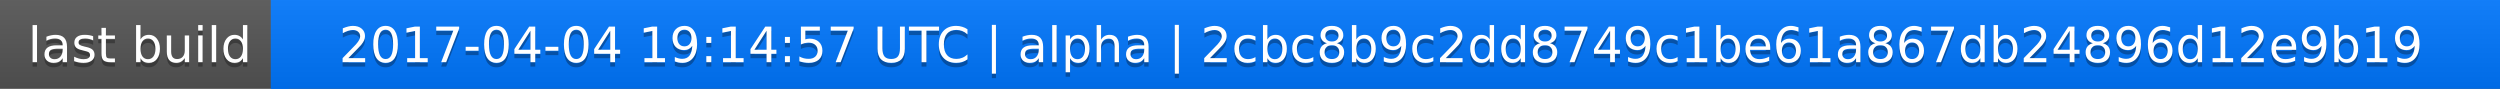
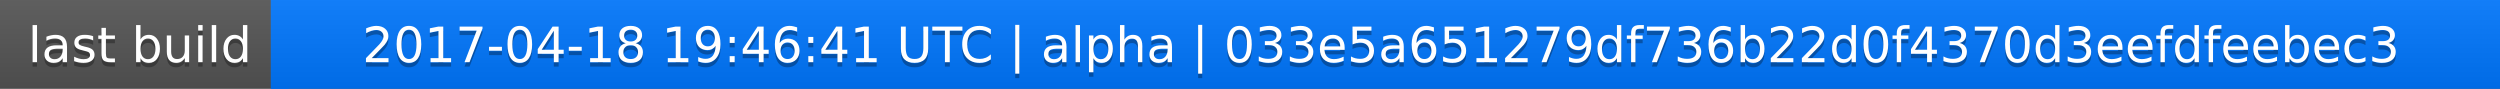
<svg xmlns="http://www.w3.org/2000/svg" width="563" height="20">
  <linearGradient id="a" x2="0" y2="100%">
    <stop offset="0" stop-color="#bbb" stop-opacity=".1" />
    <stop offset="1" stop-opacity=".1" />
  </linearGradient>
  <rect rx="0" width="563" height="20" fill="#555" />
  <rect rx="0" x="61" width="502" height="20" fill="#07f" />
  <path fill="#07f" d="M61 0h4v20h-4z" />
  <rect rx="0" width="563" height="20" fill="url(#a)" />
  <g fill="#fff" text-anchor="middle" font-family="DejaVu Sans,Verdana,Geneva,sans-serif" font-size="11">
    <text x="31.5" y="15" fill="#010101" fill-opacity=".3">last build</text>
    <text x="31.5" y="14">last build</text>
-     <text x="311" y="15" fill="#010101" fill-opacity=".3">2017-04-04 19:14:57 UTC | alpha | 2cbc8b9c2dd8749c1be61a867db24896d12e9b19</text>
-     <text x="311" y="14">2017-04-04 19:14:57 UTC | alpha | 2cbc8b9c2dd8749c1be61a867db24896d12e9b19</text>
+     <text x="311" y="15" fill="#010101" fill-opacity=".3">2017-04-18 19:46:41 UTC | alpha | 033e5a651279df736b22d0f4370d3eefdfeebec3</text>
+     <text x="311" y="14">2017-04-18 19:46:41 UTC | alpha | 033e5a651279df736b22d0f4370d3eefdfeebec3</text>
  </g>
</svg>
